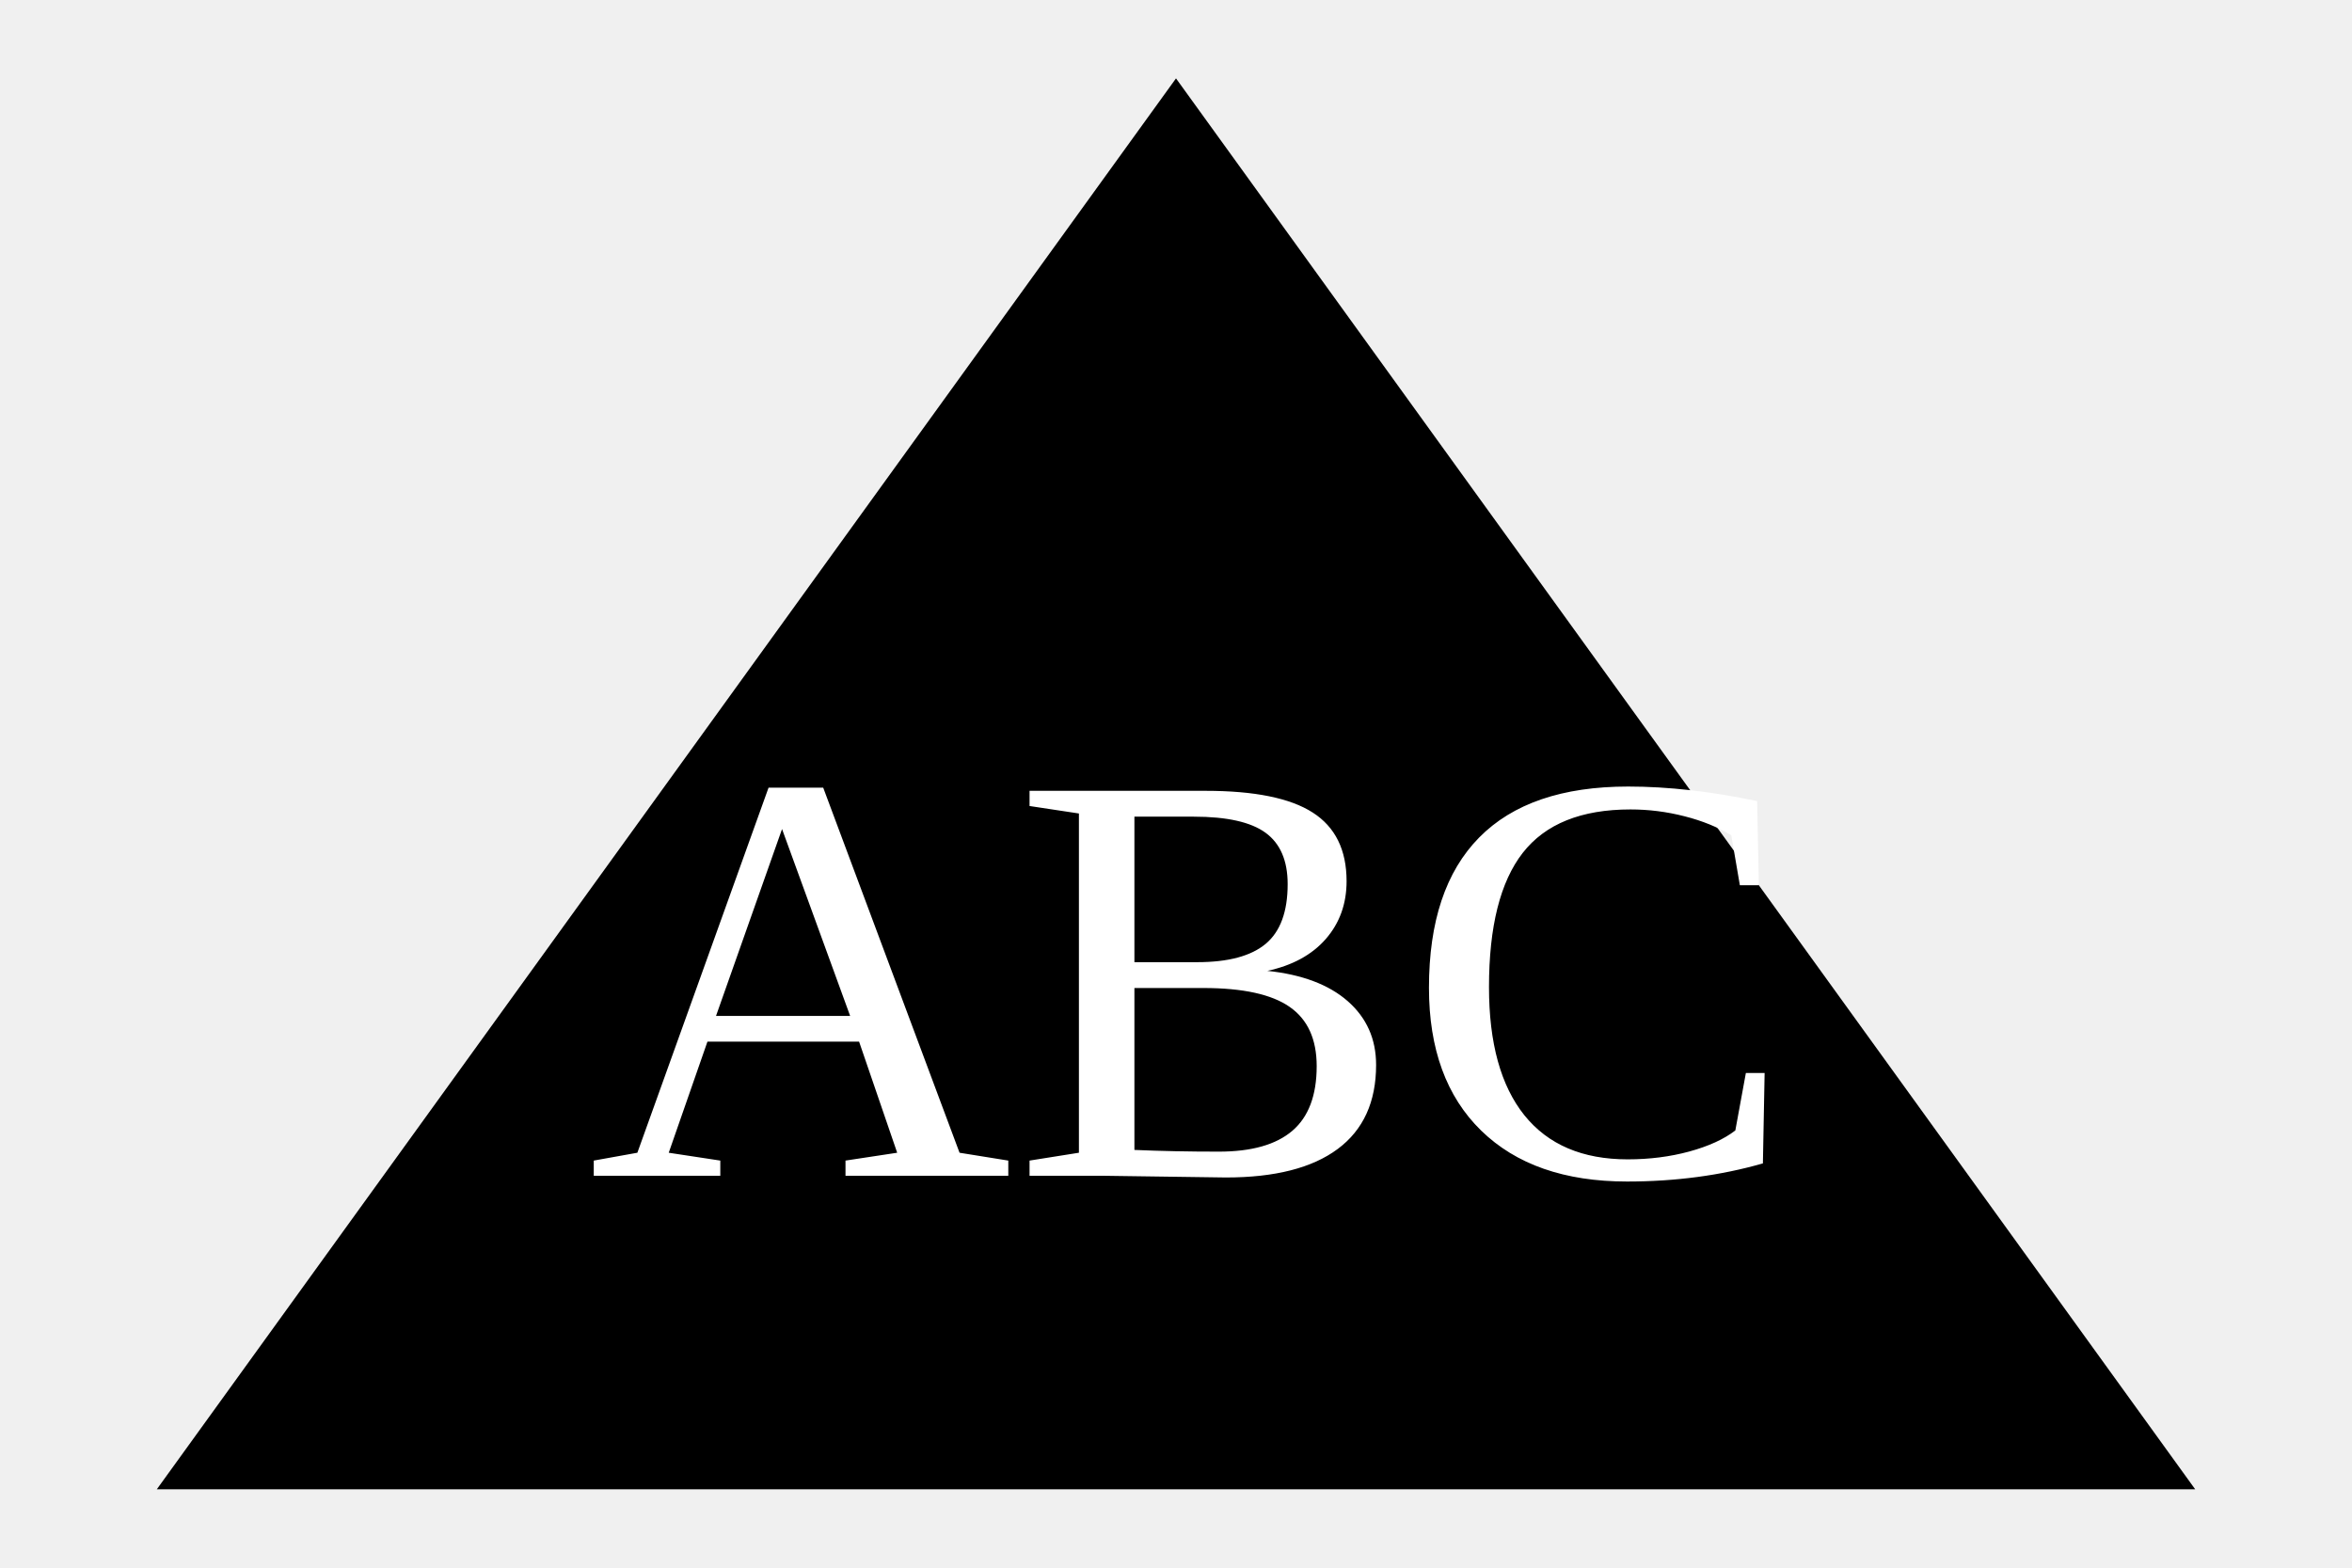
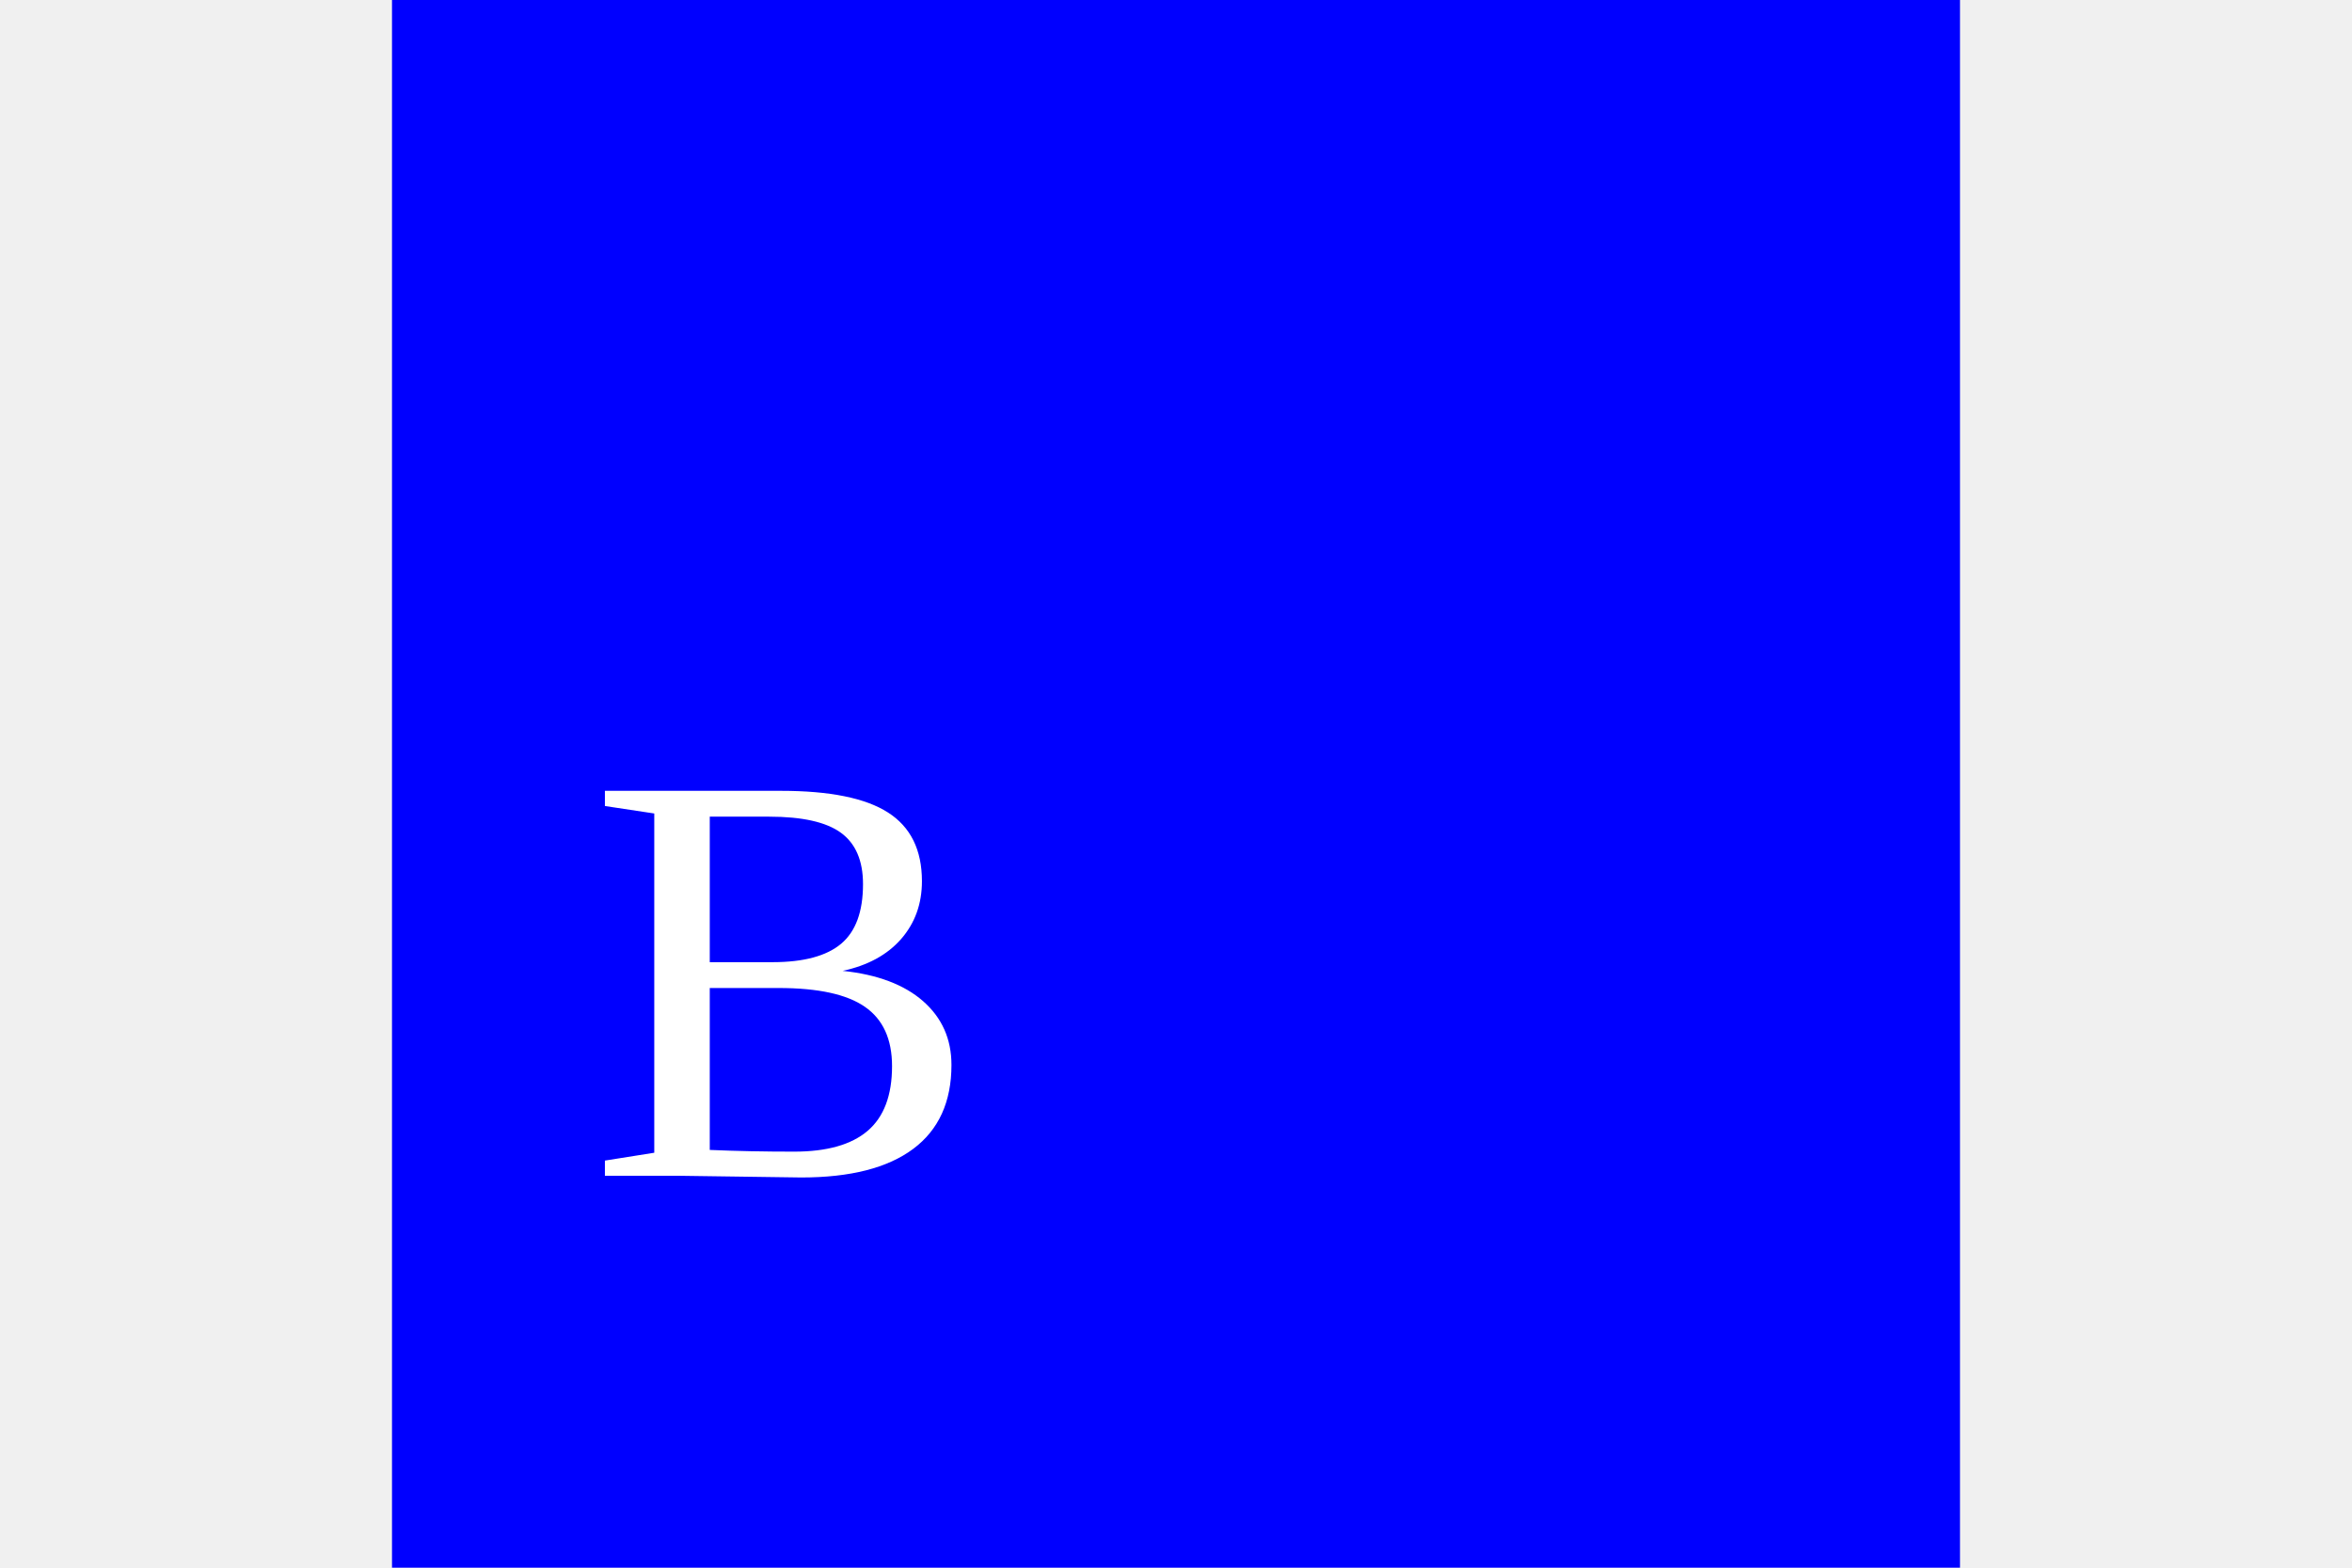
<svg xmlns="http://www.w3.org/2000/svg" width="300" height="200">
-   <polygon points="150,10 280,190 20,190" fill="black" />
-   <text x="75" y="150" fill="white" font-size="75">ABC</text>
+   <rect x="50" y="0" width="200" height="200" fill="Blue" />
+   <text x="75" y="150" fill="white" font-size="75">B</text>
</svg>
